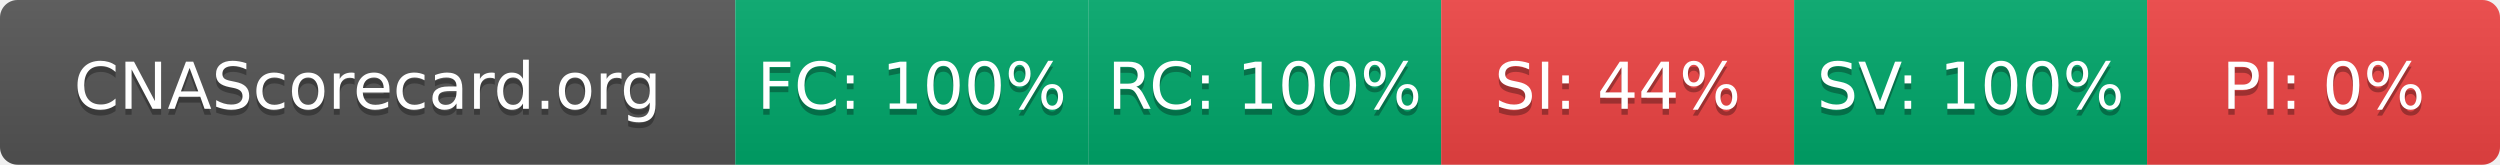
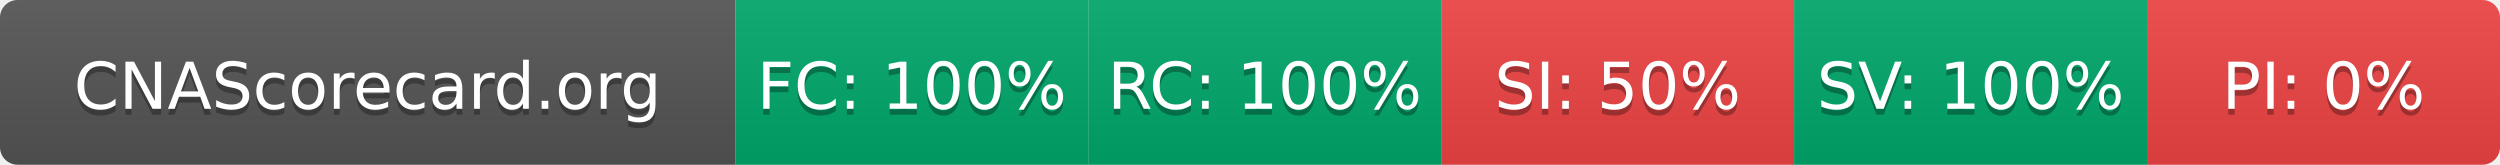
- <svg xmlns="http://www.w3.org/2000/svg" width="425" height="28" role="img" aria-label="CNAScorecard.org: FC:100% RC:100% SI:44% SV:100% PI:0%">
+ <svg xmlns="http://www.w3.org/2000/svg" width="425" height="28" role="img" aria-label="CNAScorecard.org: FC:100% RC:100% SI:50% SV:100% PI:0%">
  <linearGradient id="s" x2="0" y2="100%">
    <stop offset="0" stop-color="#bbb" stop-opacity=".1" />
    <stop offset="1" stop-opacity=".1" />
  </linearGradient>
  <clipPath id="r">
    <rect width="425" height="28" rx="3" fill="#fff" />
  </clipPath>
  <g clip-path="url(#r)">
    <rect width="125" height="28" fill="#555" />
    <rect x="125" width="60" height="28" fill="#00A86B" />
    <rect x="185" width="60" height="28" fill="#00A86B" />
    <rect x="245" width="60" height="28" fill="#EF4444" />
    <rect x="305" width="60" height="28" fill="#00A86B" />
    <rect x="365" width="60" height="28" fill="#EF4444" />
    <rect width="425" height="28" fill="url(#s)" />
  </g>
  <g fill="#fff" text-anchor="middle" font-family="Verdana,Geneva,DejaVu Sans,sans-serif" text-rendering="geometricPrecision" font-size="110">
    <text aria-hidden="true" x="625" y="195" fill="#010101" fill-opacity=".3" transform="scale(.1)" textLength="1050">CNAScorecard.org</text>
    <text x="625" y="185" transform="scale(.1)" fill="#fff" textLength="1050">CNAScorecard.org</text>
    <text aria-hidden="true" x="1550" y="195" fill="#010101" fill-opacity=".3" transform="scale(.1)" textLength="440">FC: 100%</text>
    <text x="1550" y="185" transform="scale(.1)" fill="#fff" textLength="440">FC: 100%</text>
    <text aria-hidden="true" x="2150" y="195" fill="#010101" fill-opacity=".3" transform="scale(.1)" textLength="440">RC: 100%</text>
    <text x="2150" y="185" transform="scale(.1)" fill="#fff" textLength="440">RC: 100%</text>
-     <text aria-hidden="true" x="2750" y="195" fill="#010101" fill-opacity=".3" transform="scale(.1)" textLength="385">SI: 44%</text>
-     <text x="2750" y="185" transform="scale(.1)" fill="#fff" textLength="385">SI: 44%</text>
+     <text aria-hidden="true" x="2750" y="195" fill="#010101" fill-opacity=".3" transform="scale(.1)" textLength="385">SI: 50%</text>
+     <text x="2750" y="185" transform="scale(.1)" fill="#fff" textLength="385">SI: 50%</text>
    <text aria-hidden="true" x="3350" y="195" fill="#010101" fill-opacity=".3" transform="scale(.1)" textLength="440">SV: 100%</text>
    <text x="3350" y="185" transform="scale(.1)" fill="#fff" textLength="440">SV: 100%</text>
    <text aria-hidden="true" x="3950" y="195" fill="#010101" fill-opacity=".3" transform="scale(.1)" textLength="330">PI: 0%</text>
    <text x="3950" y="185" transform="scale(.1)" fill="#fff" textLength="330">PI: 0%</text>
  </g>
</svg>
